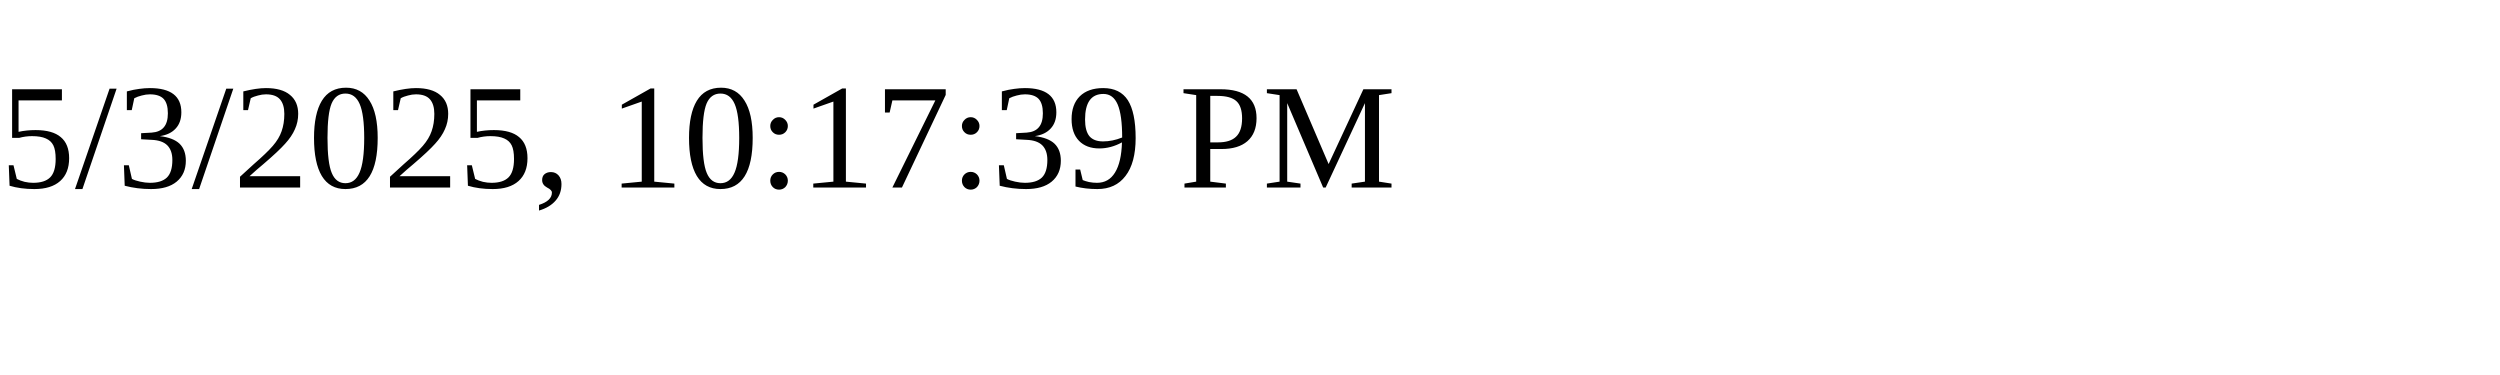
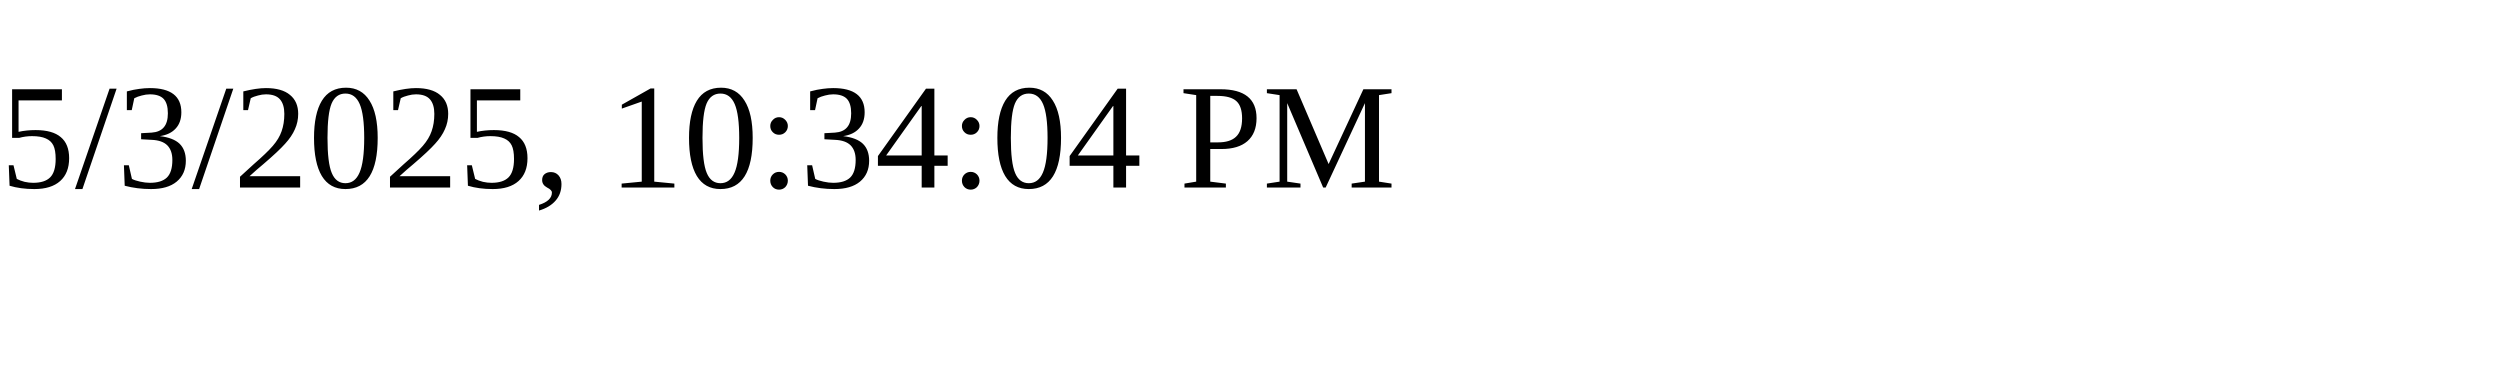
<svg xmlns="http://www.w3.org/2000/svg" height="30" width="200">
-   <text x="0" y="15">5/3/2025, 10:17:39 PM</text>
+   <text x="0" y="15">5/3/2025, 10:34:04 PM</text>
</svg>
